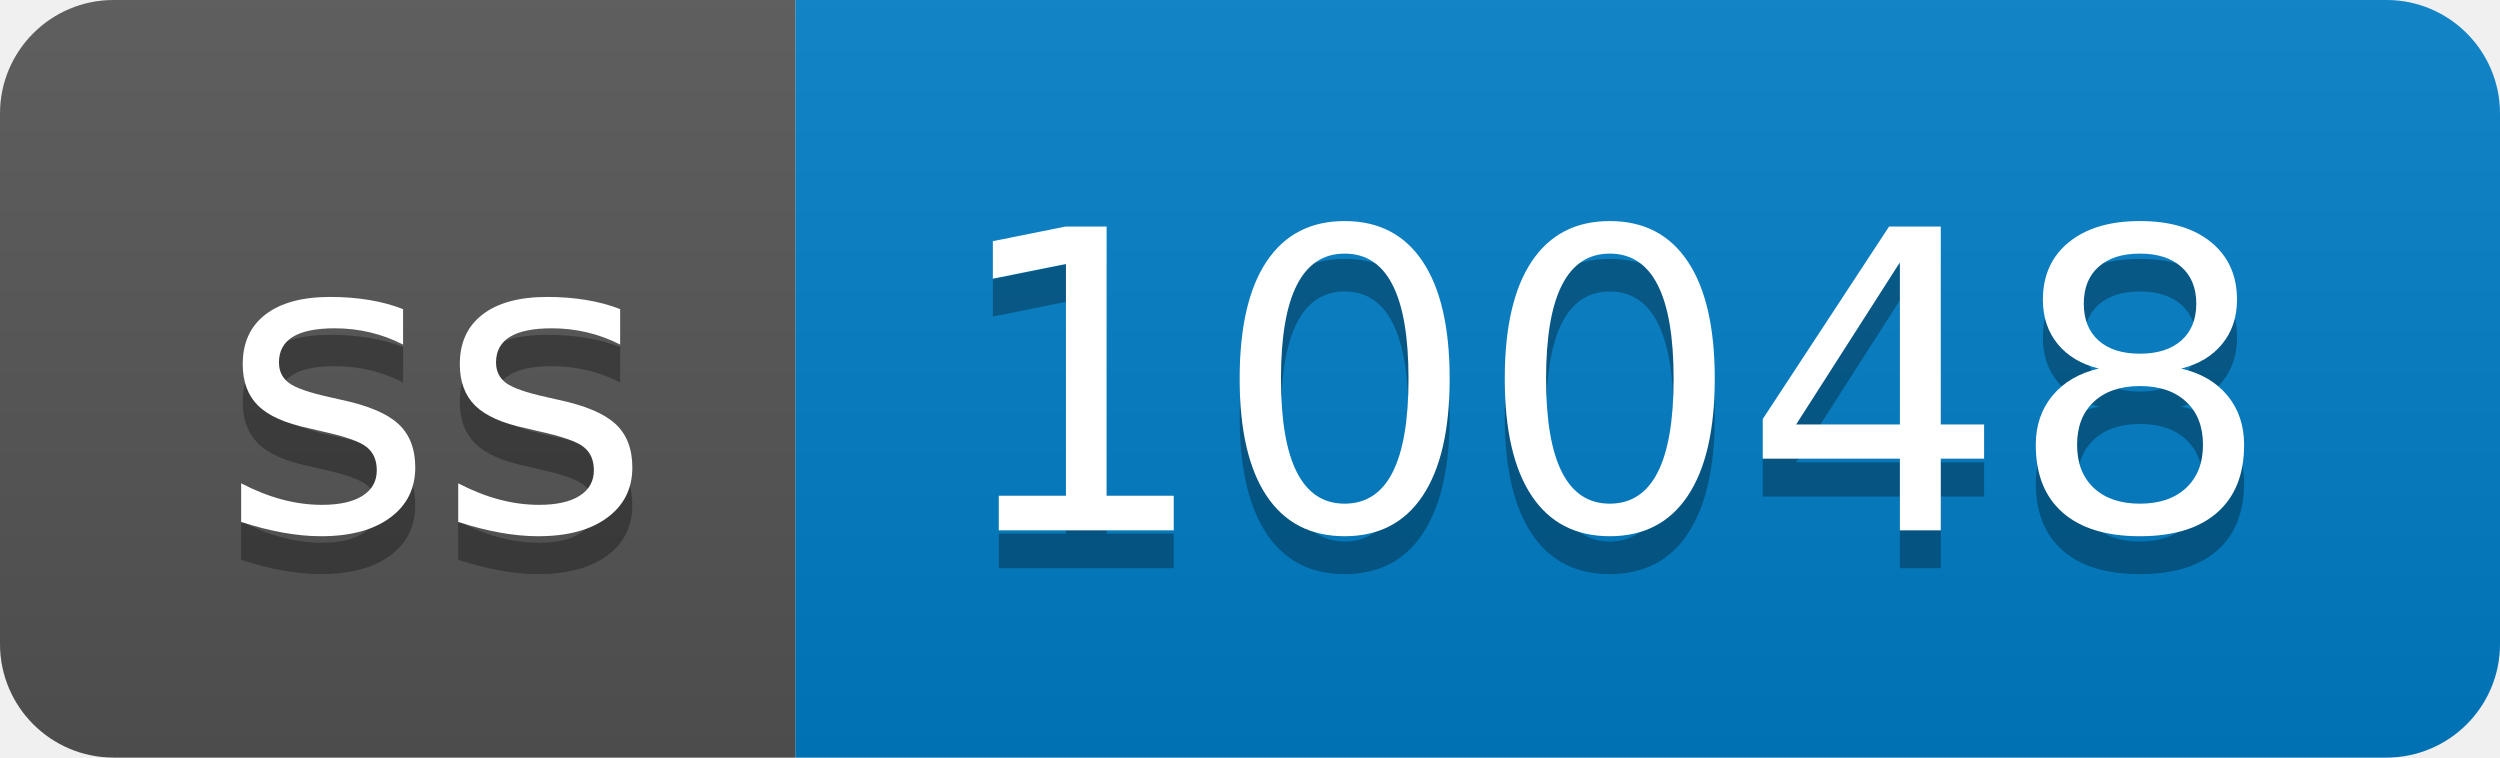
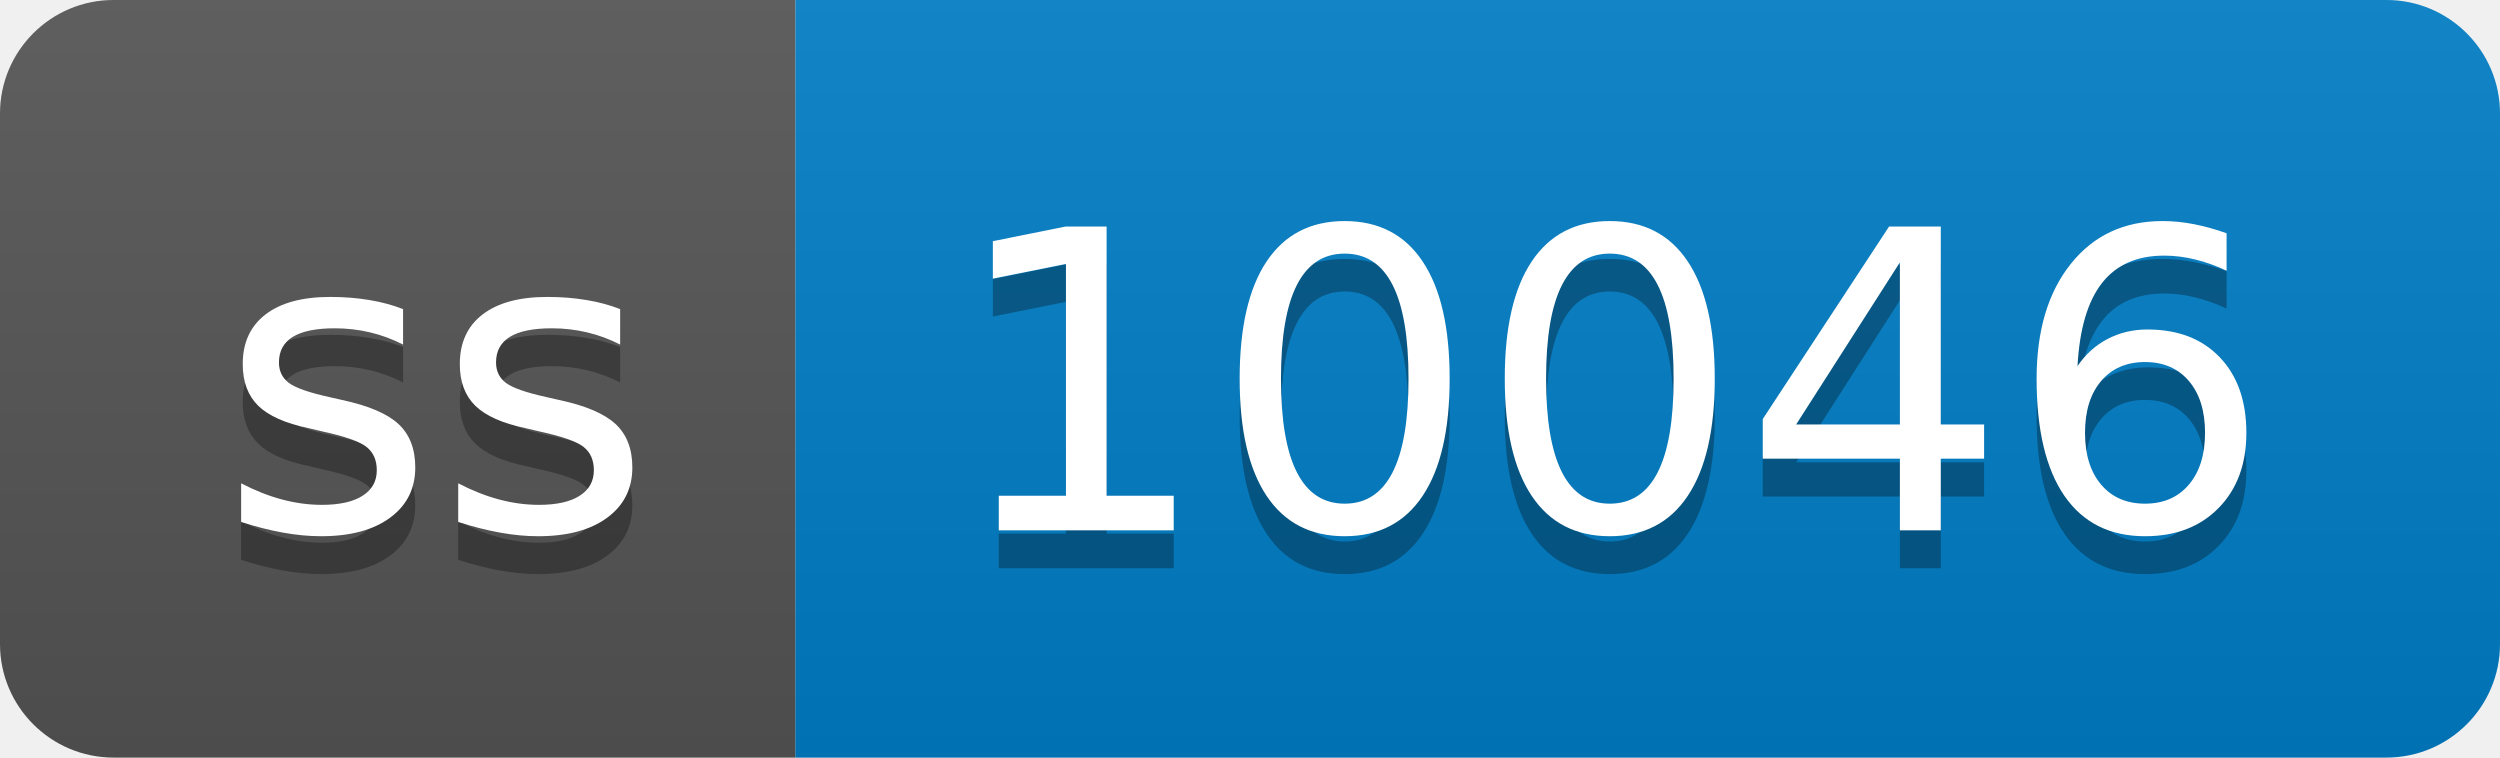
- <svg xmlns="http://www.w3.org/2000/svg" width="66" height="20" role="img" aria-label="ss: 10048">
+ <svg xmlns="http://www.w3.org/2000/svg" width="66" height="20" role="img" aria-label="ss: 10046">
  <linearGradient id="s" x2="0" y2="100%">
    <stop offset="0" stop-color="#bbb" stop-opacity=".1" />
    <stop offset="1" stop-opacity=".1" />
  </linearGradient>
  <clipPath id="r">
    <rect width="66" height="20" rx="3" fill="#fff" />
  </clipPath>
  <g clip-path="url(#r)">
    <rect width="21" height="20" fill="#555" />
    <rect x="21" width="45" height="20" fill="#007ec6" />
    <rect width="66" height="20" fill="url(#s)" />
  </g>
  <g fill="#fff" text-anchor="middle" font-family="Verdana,Geneva,DejaVu Sans,sans-serif" text-rendering="geometricPrecision" font-size="110">
    <text aria-hidden="true" x="115" y="150" fill="#010101" fill-opacity=".3" transform="scale(.1)" textLength="110">ss</text>
    <text x="115" y="140" transform="scale(.1)" fill="#fff" textLength="110">ss</text>
-     <text aria-hidden="true" x="425" y="150" fill="#010101" fill-opacity=".3" transform="scale(.1)" textLength="350">10048</text>
-     <text x="425" y="140" transform="scale(.1)" fill="#fff" textLength="350">10048</text>
+     <text aria-hidden="true" x="425" y="150" fill="#010101" fill-opacity=".3" transform="scale(.1)" textLength="350">10046</text>
+     <text x="425" y="140" transform="scale(.1)" fill="#fff" textLength="350">10046</text>
  </g>
</svg>
